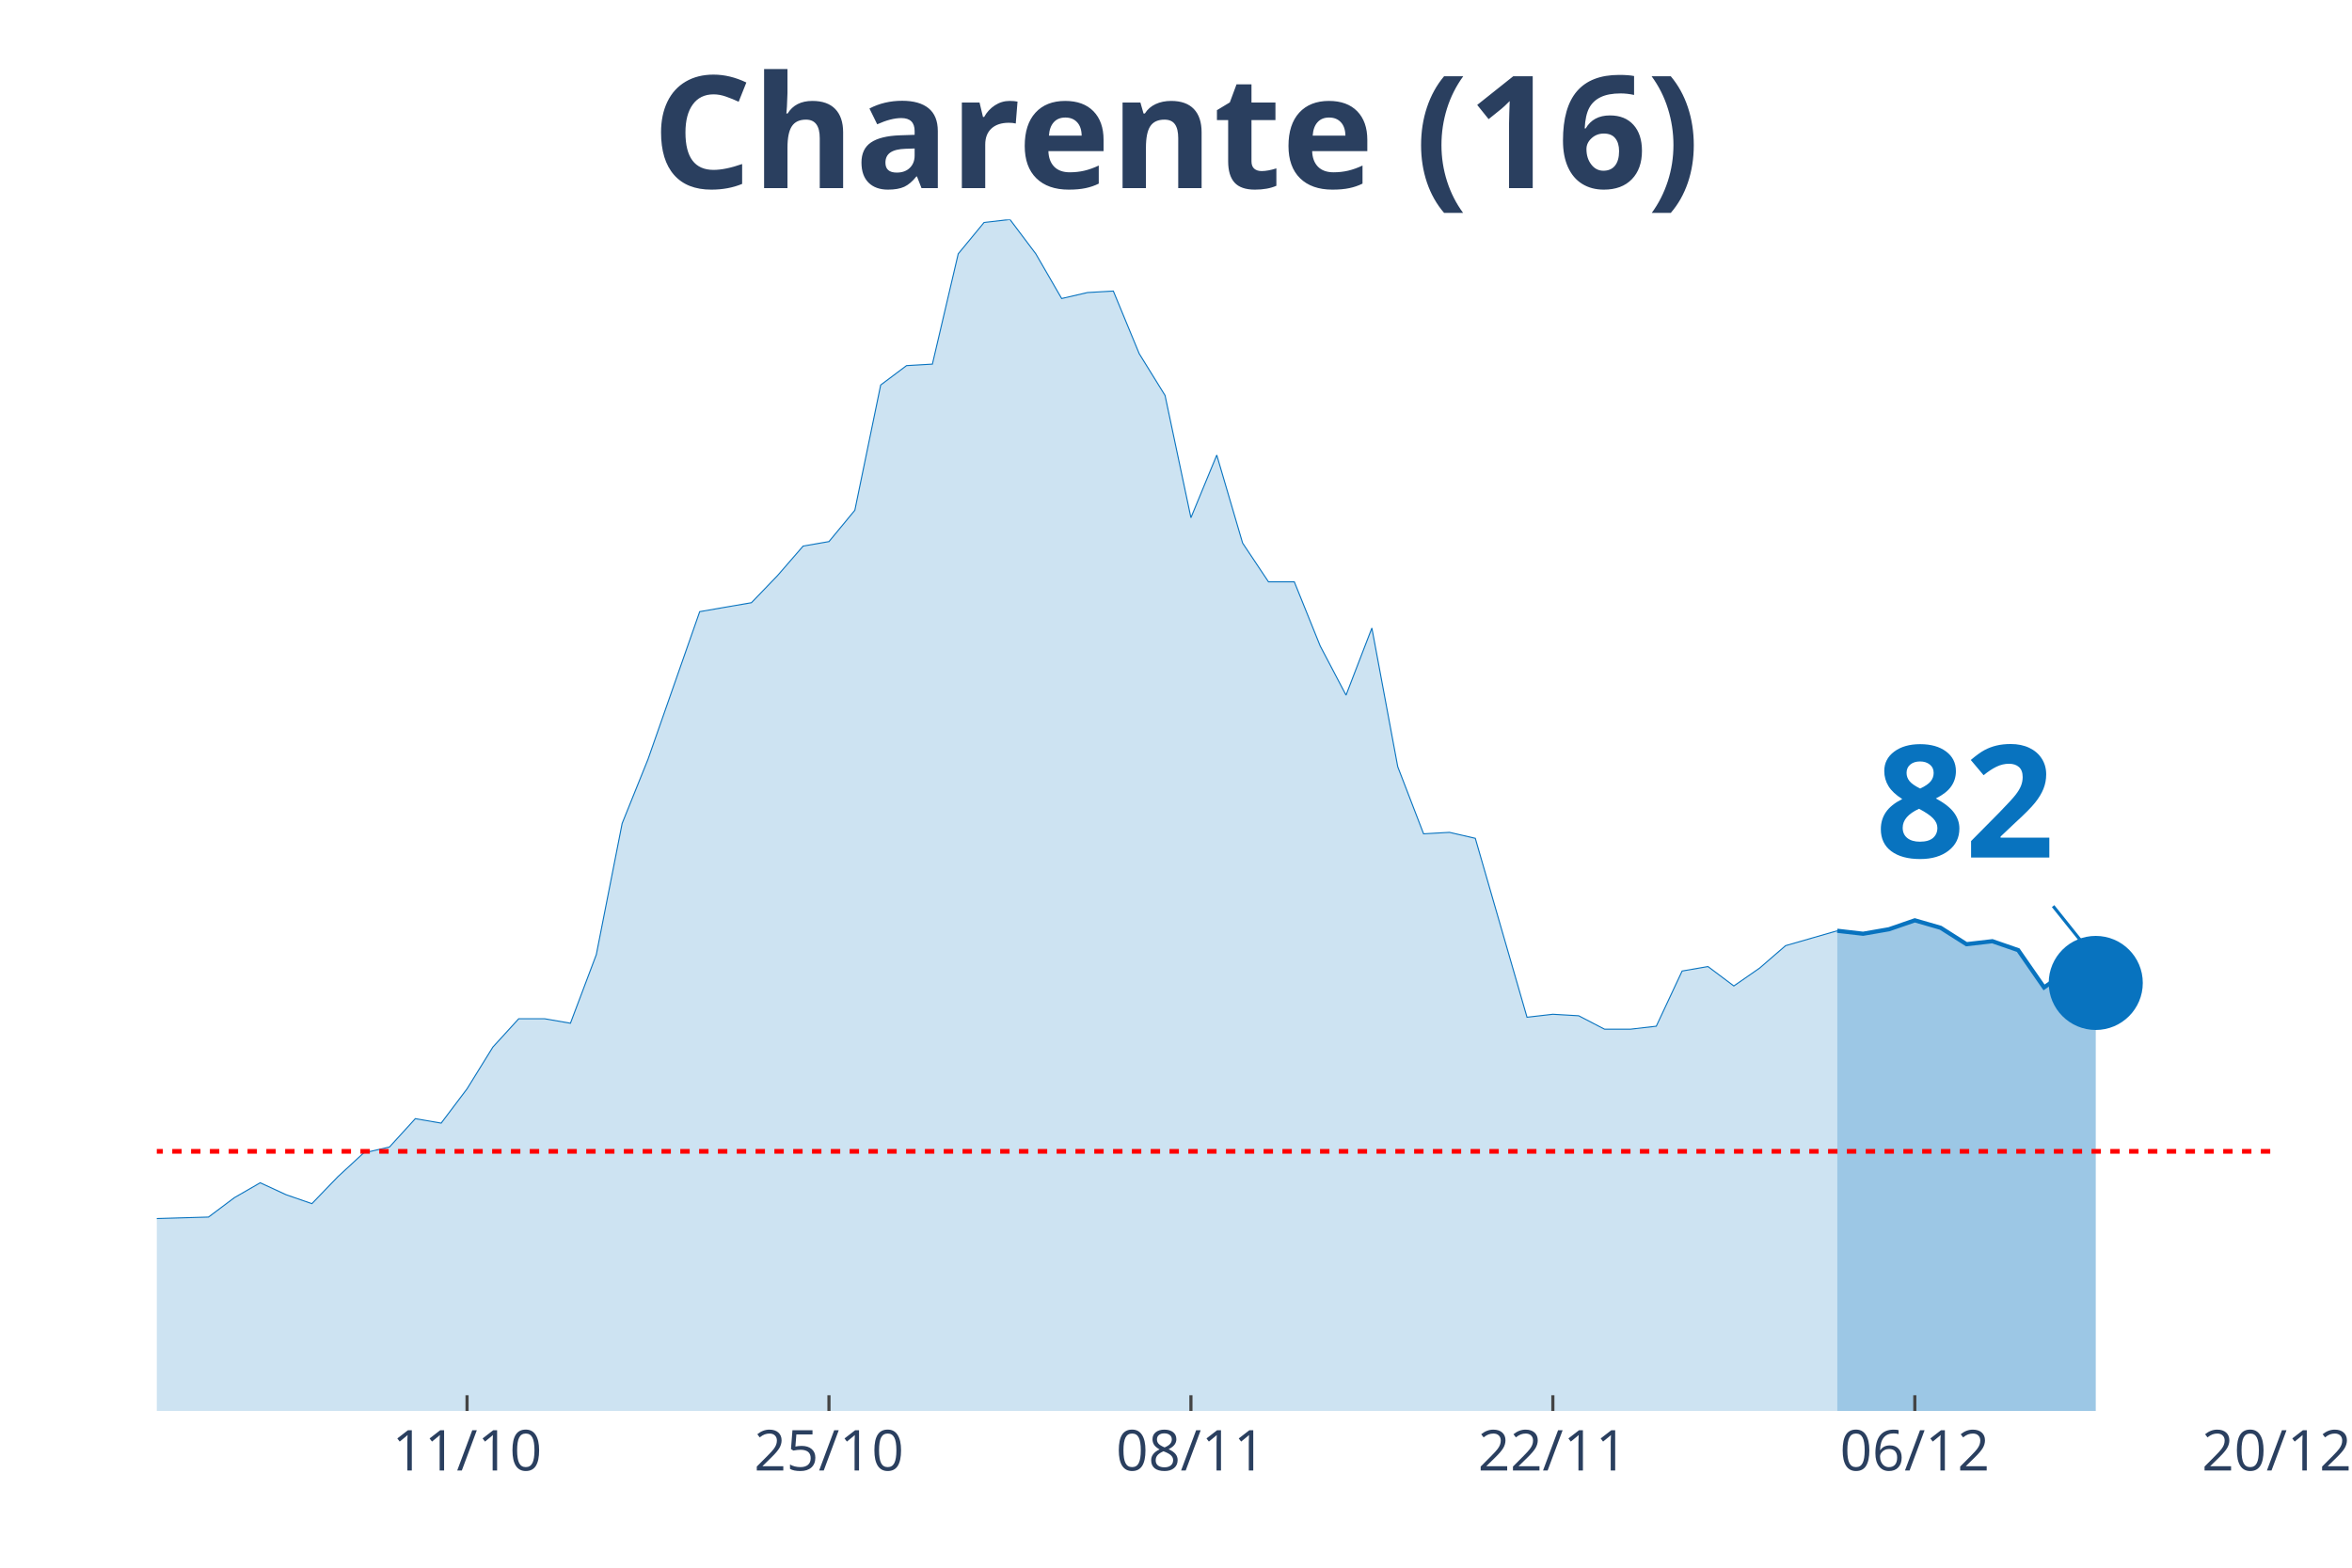
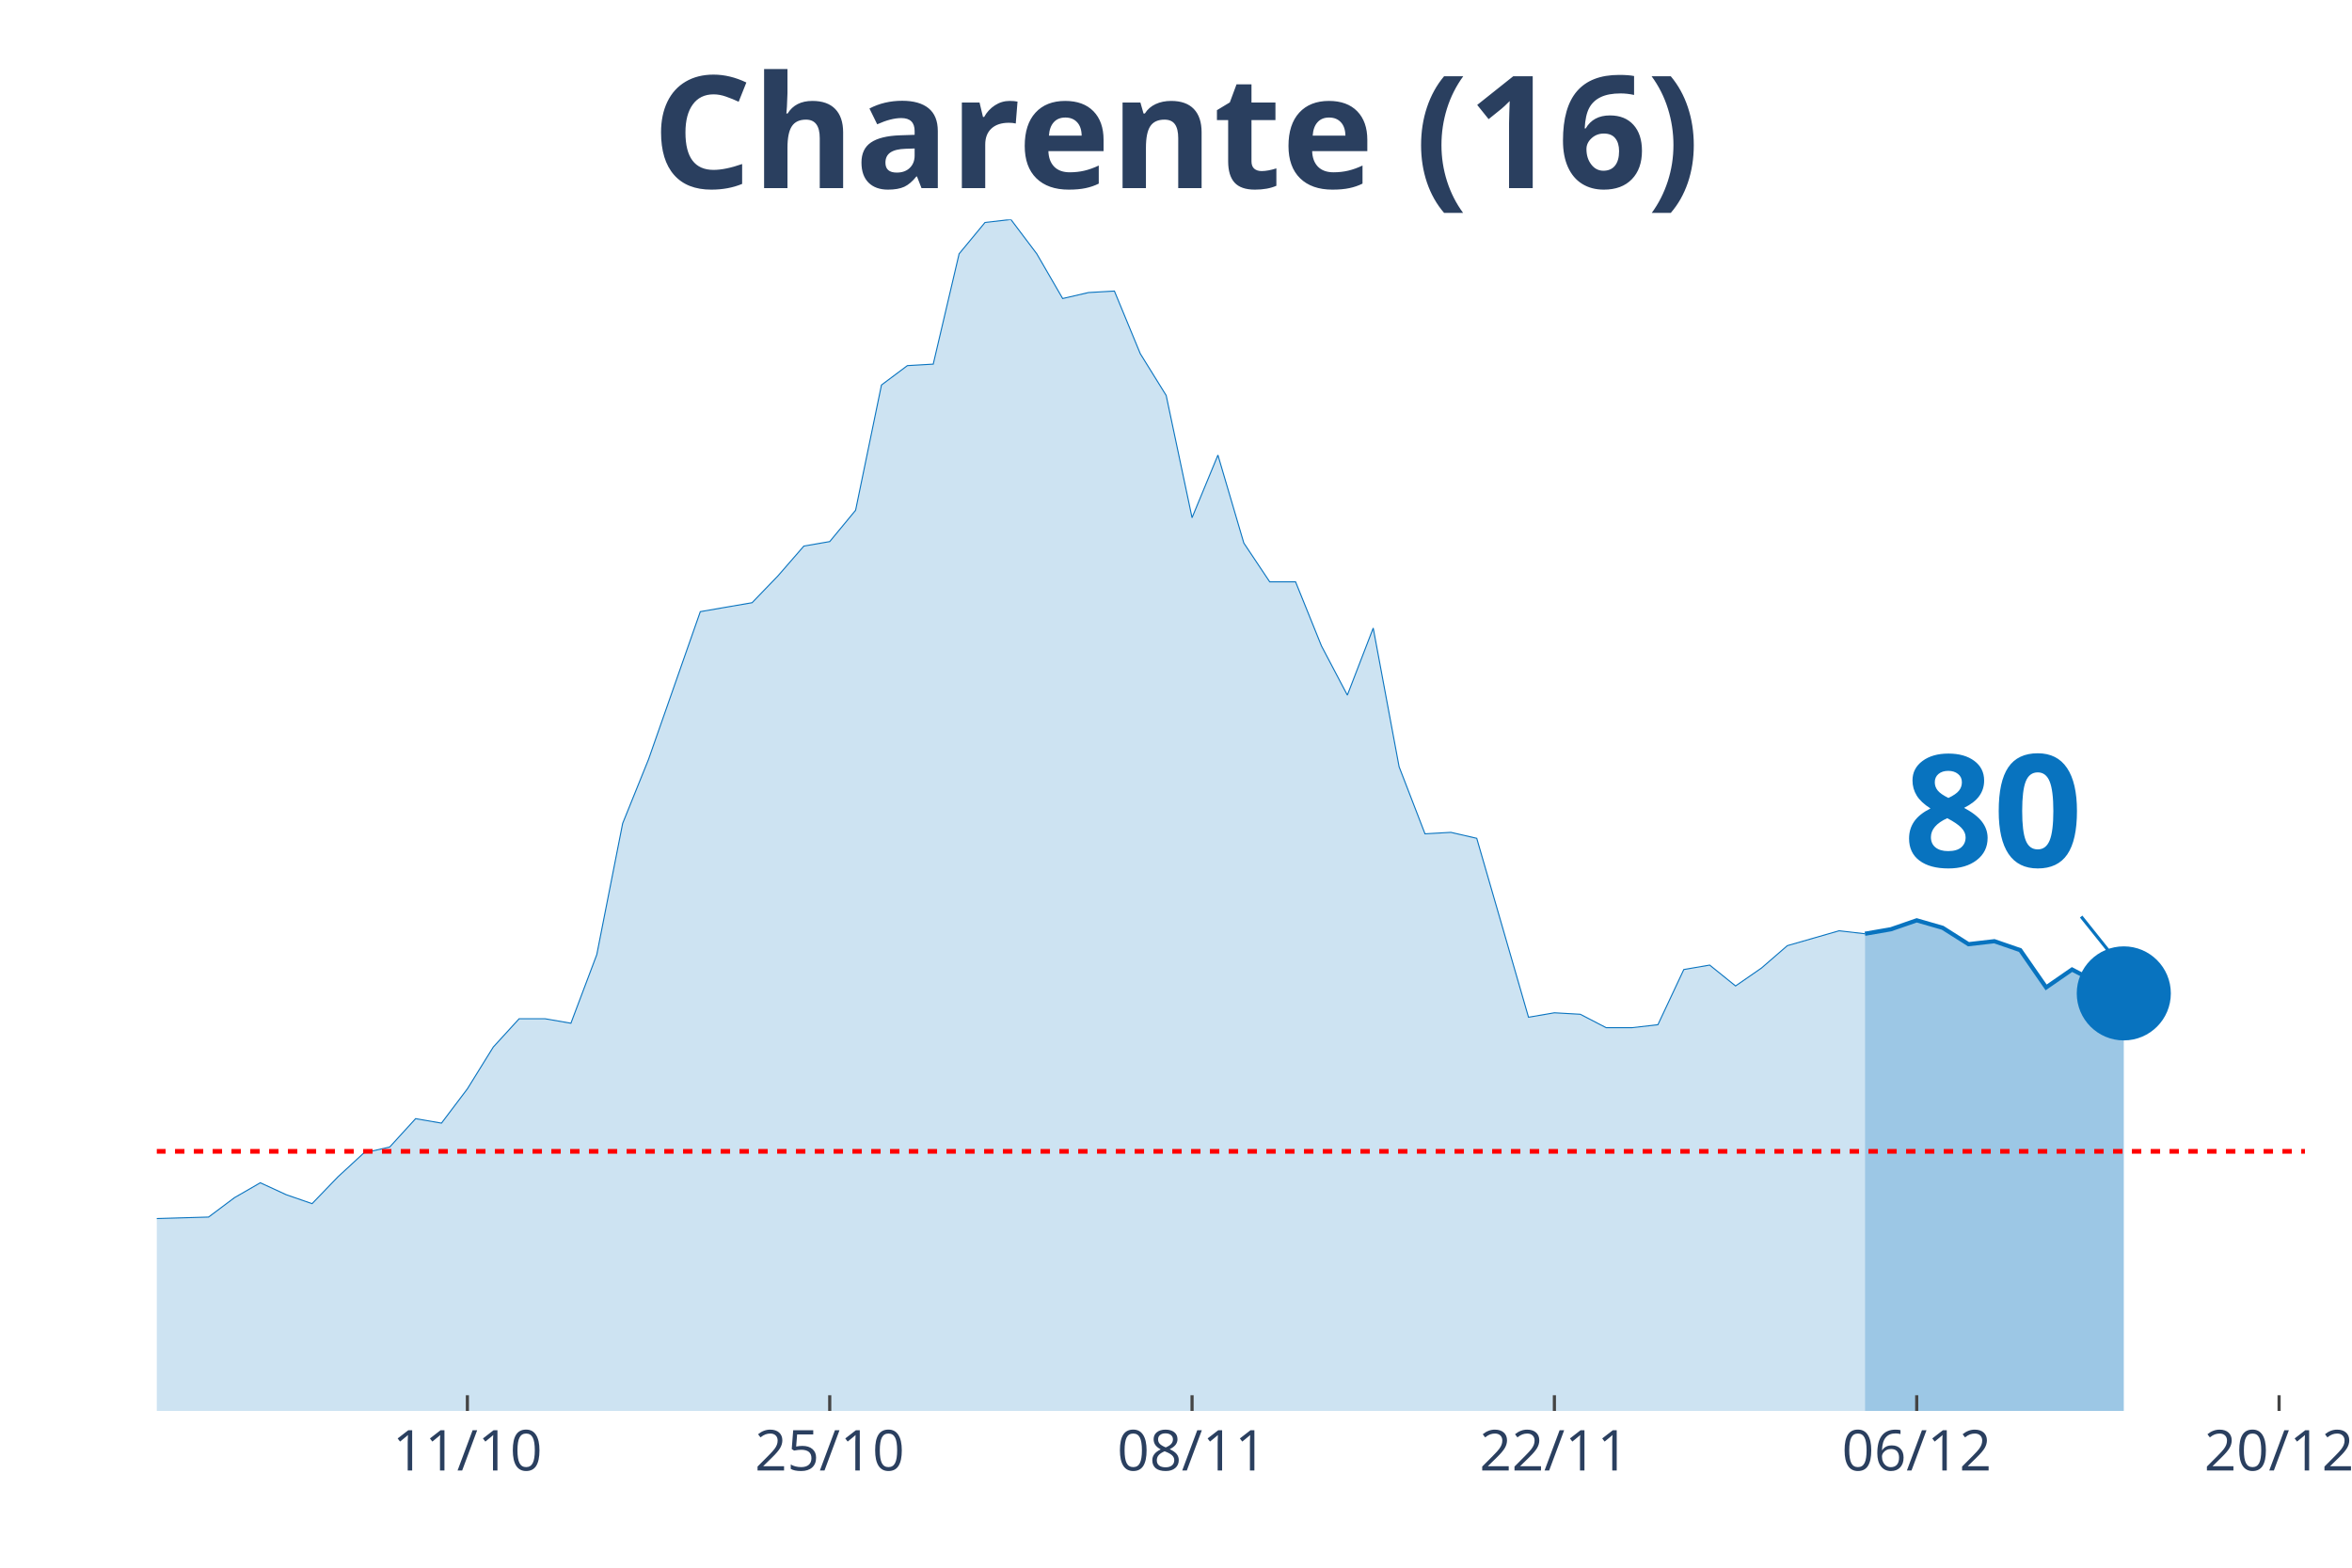
<svg xmlns="http://www.w3.org/2000/svg" class="main-svg" width="1125" height="750" style="" viewBox="0 0 750 500">
  <rect x="0" y="0" width="750" height="500" style="fill: rgb(0, 0, 0); fill-opacity: 0;" />
-   <defs id="defs-d2d73f">
+   <defs id="defs-5176a0">
    <g class="clips">
-       <clipPath id="clipd2d73fxyplot" class="plotclip">
-         <rect width="676" height="380" />
+       <clipPath id="clip5176a0xyplot" class="plotclip">
+         <rect width="685" height="380" />
      </clipPath>
-       <clipPath class="axesclip" id="clipd2d73fx">
-         <rect x="50" y="0" width="676" height="500" />
+       <clipPath class="axesclip" id="clip5176a0x">
+         <rect x="50" y="0" width="685" height="500" />
      </clipPath>
-       <clipPath class="axesclip" id="clipd2d73fy">
+       <clipPath class="axesclip" id="clip5176a0y">
        <rect x="0" y="70" width="750" height="380" />
      </clipPath>
-       <clipPath class="axesclip" id="clipd2d73fxy">
-         <rect x="50" y="70" width="676" height="380" />
+       <clipPath class="axesclip" id="clip5176a0xy">
+         <rect x="50" y="70" width="685" height="380" />
      </clipPath>
    </g>
    <g class="gradients" />
  </defs>
  <g class="bglayer">
-     <rect class="bg" x="50" y="70" width="676" height="380" style="fill: rgb(0, 0, 0); fill-opacity: 0; stroke-width: 0;" />
+     <rect class="bg" x="50" y="70" width="685" height="380" style="fill: rgb(0, 0, 0); fill-opacity: 0; stroke-width: 0;" />
  </g>
  <g class="layer-below">
    <g class="imagelayer" />
    <g class="shapelayer" />
  </g>
  <g class="cartesianlayer">
    <g class="subplot xy">
      <g class="layer-subplot">
        <g class="shapelayer" />
        <g class="imagelayer" />
      </g>
      <g class="gridlayer">
        <g class="x">
-           <path class="xgrid crisp" transform="translate(148.93,0)" d="M0,70v380" style="stroke: rgb(255, 255, 255); stroke-opacity: 1; stroke-width: 1px;" />
-           <path class="xgrid crisp" transform="translate(264.34,0)" d="M0,70v380" style="stroke: rgb(255, 255, 255); stroke-opacity: 1; stroke-width: 1px;" />
-           <path class="xgrid crisp" transform="translate(379.76,0)" d="M0,70v380" style="stroke: rgb(255, 255, 255); stroke-opacity: 1; stroke-width: 1px;" />
-           <path class="xgrid crisp" transform="translate(495.17,0)" d="M0,70v380" style="stroke: rgb(255, 255, 255); stroke-opacity: 1; stroke-width: 1px;" />
-           <path class="xgrid crisp" transform="translate(610.59,0)" d="M0,70v380" style="stroke: rgb(255, 255, 255); stroke-opacity: 1; stroke-width: 1px;" />
+           <path class="xgrid crisp" transform="translate(149.04,0)" d="M0,70v380" style="stroke: rgb(255, 255, 255); stroke-opacity: 1; stroke-width: 1px;" />
+           <path class="xgrid crisp" transform="translate(264.58,0)" d="M0,70v380" style="stroke: rgb(255, 255, 255); stroke-opacity: 1; stroke-width: 1px;" />
+           <path class="xgrid crisp" transform="translate(380.12,0)" d="M0,70v380" style="stroke: rgb(255, 255, 255); stroke-opacity: 1; stroke-width: 1px;" />
+           <path class="xgrid crisp" transform="translate(495.66,0)" d="M0,70v380" style="stroke: rgb(255, 255, 255); stroke-opacity: 1; stroke-width: 1px;" />
+           <path class="xgrid crisp" transform="translate(611.2,0)" d="M0,70v380" style="stroke: rgb(255, 255, 255); stroke-opacity: 1; stroke-width: 1px;" />
+           <path class="xgrid crisp" transform="translate(726.75,0)" d="M0,70v380" style="stroke: rgb(255, 255, 255); stroke-opacity: 1; stroke-width: 1px;" />
        </g>
        <g class="y" />
      </g>
      <g class="zerolinelayer" />
      <path class="xlines-below" />
      <path class="ylines-below" />
      <g class="overlines-below" />
      <g class="xaxislayer-below" />
      <g class="yaxislayer-below" />
      <g class="overaxes-below" />
-       <g class="plot" transform="translate(50, 70)" clip-path="url('#clipd2d73fxyplot')">
+       <g class="plot" transform="translate(50, 70)" clip-path="url('#clip5176a0xyplot')">
        <g class="scatterlayer mlayer">
-           <g class="trace scatter trace79f95e" style="stroke-miterlimit: 2;">
+           <g class="trace scatter tracedb314c" style="stroke-miterlimit: 2;">
            <g class="fills">
              <g>
-                 <path class="js-fill" d="M535.85,380L-1121.17,380L-1121.17,373.82L-1079.95,368.59L-1071.71,370.49L-1030.49,377.15L-1022.24,377.15L-832.63,380L-824.39,380L-676,379.52L-667.76,379.52L-395.71,374.77L-387.46,373.82L-370.98,367.16L-362.73,366.68L-329.76,361.93L-321.51,363.83L-263.8,355.27L-255.56,348.61L-247.32,342.9L-239.07,344.33L-230.83,341L-222.59,342.43L-206.1,341.48L-197.85,337.67L-156.63,328.64L-148.39,318.17L-140.15,320.08L-131.9,312.94L-115.41,289.64L-107.17,284.41L-90.68,287.26L-82.44,283.93L-74.2,289.64L-65.95,292.97L-57.71,302.95L-49.46,307.71L-41.22,307.71L-32.98,312.94L-24.73,317.22L-16.49,313.89L-8.24,314.84L0,318.65L16.49,318.17L24.73,311.99L32.98,307.23L41.22,311.04L49.46,313.89L57.71,305.33L65.95,297.72L74.2,295.82L82.44,286.78L90.68,288.21L98.93,277.27L107.17,263.95L115.41,254.92L123.66,254.92L131.9,256.35L140.15,234.47L148.39,192.62L156.63,172.17L173.12,125.08L181.37,123.65L189.61,122.23L197.85,113.67L206.1,104.16L214.34,102.73L222.59,92.74L230.83,52.79L239.07,46.61L247.32,46.13L255.56,10.94L263.8,0.95L272.05,0L280.29,10.94L288.54,25.21L296.78,23.3L305.02,22.83L313.27,42.8L321.51,56.12L329.76,95.12L338,75.14L346.24,103.2L354.49,115.57L362.73,115.57L370.98,136.02L379.22,151.71L387.46,130.31L395.71,174.54L403.95,195.94L412.2,195.47L420.44,197.37L428.68,225.91L436.93,254.44L445.17,253.49L453.41,253.97L461.66,258.25L469.9,258.25L478.15,257.3L486.39,239.7L494.63,238.27L502.88,244.46L511.12,238.75L519.37,231.61L527.61,229.24L535.85,226.86" style="fill: rgb(8, 115, 191); fill-opacity: 0.2; stroke-width: 0;" />
+                 <path class="js-fill" d="M544.7,380L-1122.41,380L-1122.41,373.82L-1081.14,368.59L-1072.89,370.49L-1031.63,377.15L-1023.37,377.15L-833.55,380L-825.3,380L-676.75,379.52L-668.49,379.52L-396.14,374.77L-387.89,373.82L-371.39,367.16L-363.13,366.68L-330.12,361.93L-321.87,363.83L-264.1,355.27L-255.84,348.61L-247.59,342.9L-239.34,344.33L-231.08,341L-222.83,342.43L-206.33,341.48L-198.07,337.67L-156.81,328.64L-148.55,318.17L-140.3,320.08L-132.05,312.94L-115.54,289.64L-107.29,284.41L-90.78,287.26L-82.53,283.93L-74.28,289.64L-66.02,292.97L-57.77,302.95L-49.52,307.71L-41.27,307.71L-33.01,312.94L-24.76,317.22L-16.51,313.89L-8.25,314.84L0,318.65L16.51,318.17L24.76,311.99L33.01,307.23L41.27,311.04L49.52,313.89L57.77,305.33L66.02,297.72L74.28,295.82L82.53,286.78L90.78,288.21L99.04,277.27L107.29,263.95L115.54,254.92L123.8,254.92L132.05,256.35L140.3,234.47L148.55,192.62L156.81,172.17L173.31,125.08L181.57,123.65L189.82,122.23L198.07,113.67L206.33,104.16L214.58,102.73L222.83,92.74L231.08,52.79L239.34,46.61L247.59,46.13L255.84,10.94L264.1,0.95L272.35,0L280.6,10.94L288.86,25.21L297.11,23.3L305.36,22.83L313.61,42.8L321.87,56.12L330.12,95.12L338.37,75.14L346.63,103.2L354.88,115.57L363.13,115.57L371.39,136.02L379.64,151.71L387.89,130.31L396.14,174.54L404.4,195.94L412.65,195.47L420.9,197.37L429.16,225.91L437.41,254.44L445.66,253.02L453.92,253.49L462.17,257.77L470.42,257.77L478.67,256.82L486.93,239.22L495.18,237.8L503.43,244.46L511.69,238.75L519.94,231.61L528.19,229.24L536.45,226.86L544.7,227.81" style="fill: rgb(8, 115, 191); fill-opacity: 0.2; stroke-width: 0;" />
              </g>
            </g>
            <g class="errorbars" />
            <g class="lines">
-               <path class="js-line" d="M-1121.17,373.82L-1079.95,368.59L-1071.71,370.49L-1030.49,377.15L-1022.24,377.15L-832.63,380L-824.39,380L-676,379.52L-667.76,379.52L-395.71,374.77L-387.46,373.82L-370.98,367.16L-362.73,366.68L-329.76,361.93L-321.51,363.83L-263.8,355.27L-255.56,348.61L-247.32,342.9L-239.07,344.33L-230.83,341L-222.59,342.43L-206.1,341.48L-197.85,337.67L-156.63,328.64L-148.39,318.17L-140.15,320.08L-131.9,312.94L-115.41,289.64L-107.17,284.41L-90.68,287.26L-82.44,283.93L-74.2,289.64L-65.95,292.97L-57.71,302.95L-49.46,307.71L-41.22,307.71L-32.98,312.94L-24.73,317.22L-16.49,313.89L-8.24,314.84L0,318.65L16.49,318.17L24.73,311.99L32.98,307.23L41.22,311.04L49.46,313.89L57.71,305.33L65.95,297.72L74.2,295.82L82.44,286.78L90.68,288.21L98.93,277.27L107.17,263.95L115.41,254.92L123.66,254.92L131.9,256.35L140.15,234.47L148.39,192.62L156.63,172.17L173.12,125.08L181.37,123.65L189.61,122.23L197.85,113.67L206.1,104.16L214.34,102.73L222.59,92.74L230.83,52.79L239.07,46.61L247.32,46.13L255.56,10.94L263.8,0.95L272.05,0L280.29,10.94L288.54,25.21L296.78,23.3L305.02,22.83L313.27,42.8L321.51,56.12L329.76,95.12L338,75.14L346.24,103.2L354.49,115.57L362.73,115.57L370.98,136.02L379.22,151.71L387.46,130.31L395.71,174.54L403.95,195.94L412.2,195.47L420.44,197.37L428.68,225.91L436.93,254.44L445.17,253.49L453.41,253.97L461.66,258.25L469.9,258.25L478.15,257.3L486.39,239.7L494.63,238.27L502.88,244.46L511.12,238.75L519.37,231.61L527.61,229.24L535.85,226.86" style="vector-effect: non-scaling-stroke; fill: none; stroke: rgb(8, 115, 191); stroke-opacity: 1; stroke-width: 0.5px; opacity: 1;" />
+               <path class="js-line" d="M-1122.41,373.82L-1081.14,368.59L-1072.89,370.49L-1031.63,377.15L-1023.37,377.15L-833.55,380L-825.3,380L-676.75,379.52L-668.49,379.52L-396.14,374.77L-387.89,373.82L-371.39,367.16L-363.13,366.68L-330.12,361.93L-321.87,363.83L-264.1,355.27L-255.84,348.61L-247.59,342.9L-239.34,344.33L-231.08,341L-222.83,342.43L-206.33,341.48L-198.07,337.67L-156.81,328.64L-148.55,318.17L-140.3,320.08L-132.05,312.94L-115.54,289.64L-107.29,284.41L-90.78,287.26L-82.53,283.93L-74.28,289.64L-66.02,292.97L-57.77,302.95L-49.52,307.71L-41.27,307.71L-33.01,312.94L-24.76,317.22L-16.51,313.89L-8.25,314.84L0,318.65L16.51,318.17L24.76,311.99L33.01,307.23L41.27,311.04L49.52,313.89L57.77,305.33L66.02,297.72L74.28,295.82L82.53,286.78L90.78,288.21L99.04,277.27L107.29,263.95L115.54,254.92L123.8,254.92L132.05,256.35L140.3,234.47L148.55,192.62L156.81,172.17L173.31,125.08L181.57,123.65L189.82,122.23L198.07,113.67L206.33,104.16L214.58,102.73L222.83,92.74L231.08,52.79L239.34,46.61L247.59,46.13L255.84,10.94L264.1,0.95L272.35,0L280.6,10.94L288.86,25.21L297.11,23.3L305.36,22.83L313.61,42.8L321.87,56.12L330.12,95.12L338.37,75.14L346.63,103.2L354.88,115.57L363.13,115.57L371.39,136.02L379.64,151.71L387.89,130.31L396.14,174.54L404.4,195.94L412.65,195.47L420.9,197.37L429.16,225.91L437.41,254.44L445.66,253.02L453.92,253.49L462.17,257.77L470.42,257.77L478.67,256.82L486.93,239.22L495.18,237.8L503.43,244.46L511.69,238.75L519.94,231.61L528.19,229.24L536.45,226.86L544.7,227.81" style="vector-effect: non-scaling-stroke; fill: none; stroke: rgb(8, 115, 191); stroke-opacity: 1; stroke-width: 0.5px; opacity: 1;" />
            </g>
            <g class="points" />
            <g class="text" />
          </g>
-           <g class="trace scatter tracedb8562" style="stroke-miterlimit: 2;">
+           <g class="trace scatter tracedc3a91" style="stroke-miterlimit: 2;">
            <g class="fills">
              <g>
-                 <path class="js-fill" d="M618.29,380L535.85,380L535.85,226.86L544.1,227.81L552.34,226.38L560.59,223.53L568.83,225.91L577.07,231.14L585.32,230.19L593.56,233.04L601.8,244.93L610.05,239.22L618.29,243.5" style="fill: rgb(8, 115, 191); fill-opacity: 0.4; stroke-width: 0;" />
+                 <path class="js-fill" d="M627.23,380L544.7,380L544.7,227.81L552.95,226.38L561.2,223.53L569.46,225.91L577.71,231.14L585.96,230.19L594.22,233.04L602.47,244.93L610.72,239.22L618.98,243.5L627.23,246.83" style="fill: rgb(8, 115, 191); fill-opacity: 0.4; stroke-width: 0;" />
              </g>
            </g>
            <g class="errorbars" />
            <g class="lines">
-               <path class="js-line" d="M535.85,226.86L544.1,227.81L552.34,226.38L560.59,223.53L568.83,225.91L577.07,231.14L585.32,230.19L593.56,233.04L601.8,244.93L610.05,239.22L618.29,243.5" style="vector-effect: non-scaling-stroke; fill: none; stroke: rgb(8, 115, 191); stroke-opacity: 1; stroke-width: 2px; opacity: 1;" />
+               <path class="js-line" d="M544.7,227.81L552.95,226.38L561.2,223.53L569.46,225.91L577.71,231.14L585.96,230.19L594.22,233.04L602.47,244.93L610.72,239.22L618.98,243.5L627.23,246.83" style="vector-effect: non-scaling-stroke; fill: none; stroke: rgb(8, 115, 191); stroke-opacity: 1; stroke-width: 2px; opacity: 1;" />
            </g>
            <g class="points" />
            <g class="text" />
          </g>
-           <g class="trace scatter trace84cc5e" style="stroke-miterlimit: 2; opacity: 1;">
+           <g class="trace scatter tracec9b2d4" style="stroke-miterlimit: 2; opacity: 1;">
            <g class="fills" />
            <g class="errorbars" />
            <g class="lines" />
            <g class="points">
-               <path class="point" transform="translate(618.29,243.5)" d="M15,0A15,15 0 1,1 0,-15A15,15 0 0,1 15,0Z" style="opacity: 1; stroke-width: 0px; fill: rgb(8, 115, 191); fill-opacity: 1;" />
+               <path class="point" transform="translate(627.23,246.83)" d="M15,0A15,15 0 1,1 0,-15A15,15 0 0,1 15,0Z" style="opacity: 1; stroke-width: 0px; fill: rgb(8, 115, 191); fill-opacity: 1;" />
            </g>
            <g class="text" />
          </g>
        </g>
      </g>
      <g class="overplot" />
      <path class="xlines-above crisp" style="fill: none; stroke-width: 1px; stroke: rgb(0, 0, 0); stroke-opacity: 0;" d="" />
      <path class="ylines-above crisp" style="fill: none;" d="M0,0" />
      <g class="overlines-above" />
      <g class="xaxislayer-above">
-         <path class="xtick ticks crisp" d="M0,450v-5" transform="translate(148.93,0)" style="stroke: rgb(68, 68, 68); stroke-opacity: 1; stroke-width: 1px;" />
-         <path class="xtick ticks crisp" d="M0,450v-5" transform="translate(264.34,0)" style="stroke: rgb(68, 68, 68); stroke-opacity: 1; stroke-width: 1px;" />
-         <path class="xtick ticks crisp" d="M0,450v-5" transform="translate(379.76,0)" style="stroke: rgb(68, 68, 68); stroke-opacity: 1; stroke-width: 1px;" />
-         <path class="xtick ticks crisp" d="M0,450v-5" transform="translate(495.17,0)" style="stroke: rgb(68, 68, 68); stroke-opacity: 1; stroke-width: 1px;" />
-         <path class="xtick ticks crisp" d="M0,450v-5" transform="translate(610.59,0)" style="stroke: rgb(68, 68, 68); stroke-opacity: 1; stroke-width: 1px;" />
+         <path class="xtick ticks crisp" d="M0,450v-5" transform="translate(149.04,0)" style="stroke: rgb(68, 68, 68); stroke-opacity: 1; stroke-width: 1px;" />
+         <path class="xtick ticks crisp" d="M0,450v-5" transform="translate(264.58,0)" style="stroke: rgb(68, 68, 68); stroke-opacity: 1; stroke-width: 1px;" />
+         <path class="xtick ticks crisp" d="M0,450v-5" transform="translate(380.12,0)" style="stroke: rgb(68, 68, 68); stroke-opacity: 1; stroke-width: 1px;" />
+         <path class="xtick ticks crisp" d="M0,450v-5" transform="translate(495.66,0)" style="stroke: rgb(68, 68, 68); stroke-opacity: 1; stroke-width: 1px;" />
+         <path class="xtick ticks crisp" d="M0,450v-5" transform="translate(611.2,0)" style="stroke: rgb(68, 68, 68); stroke-opacity: 1; stroke-width: 1px;" />
+         <path class="xtick ticks crisp" d="M0,450v-5" transform="translate(726.75,0)" style="stroke: rgb(68, 68, 68); stroke-opacity: 1; stroke-width: 1px;" />
        <g class="xtick">
-           <text text-anchor="middle" x="0" y="469" transform="translate(148.93,0)" style="font-family: 'Open Sans', verdana, arial, sans-serif; font-size: 18px; fill: rgb(42, 63, 95); fill-opacity: 1; white-space: pre;">11/10</text>
+           <text text-anchor="middle" x="0" y="469" transform="translate(149.04,0)" style="font-family: 'Open Sans', verdana, arial, sans-serif; font-size: 18px; fill: rgb(42, 63, 95); fill-opacity: 1; white-space: pre;">11/10</text>
        </g>
        <g class="xtick">
-           <text text-anchor="middle" x="0" y="469" transform="translate(264.34,0)" style="font-family: 'Open Sans', verdana, arial, sans-serif; font-size: 18px; fill: rgb(42, 63, 95); fill-opacity: 1; white-space: pre;">25/10</text>
+           <text text-anchor="middle" x="0" y="469" transform="translate(264.58,0)" style="font-family: 'Open Sans', verdana, arial, sans-serif; font-size: 18px; fill: rgb(42, 63, 95); fill-opacity: 1; white-space: pre;">25/10</text>
        </g>
        <g class="xtick">
-           <text text-anchor="middle" x="0" y="469" transform="translate(379.76,0)" style="font-family: 'Open Sans', verdana, arial, sans-serif; font-size: 18px; fill: rgb(42, 63, 95); fill-opacity: 1; white-space: pre;">08/11</text>
+           <text text-anchor="middle" x="0" y="469" transform="translate(380.12,0)" style="font-family: 'Open Sans', verdana, arial, sans-serif; font-size: 18px; fill: rgb(42, 63, 95); fill-opacity: 1; white-space: pre;">08/11</text>
        </g>
        <g class="xtick">
-           <text text-anchor="middle" x="0" y="469" transform="translate(495.17,0)" style="font-family: 'Open Sans', verdana, arial, sans-serif; font-size: 18px; fill: rgb(42, 63, 95); fill-opacity: 1; white-space: pre;">22/11</text>
+           <text text-anchor="middle" x="0" y="469" transform="translate(495.66,0)" style="font-family: 'Open Sans', verdana, arial, sans-serif; font-size: 18px; fill: rgb(42, 63, 95); fill-opacity: 1; white-space: pre;">22/11</text>
        </g>
        <g class="xtick">
-           <text text-anchor="middle" x="0" y="469" transform="translate(610.59,0)" style="font-family: 'Open Sans', verdana, arial, sans-serif; font-size: 18px; fill: rgb(42, 63, 95); fill-opacity: 1; white-space: pre;">06/12</text>
+           <text text-anchor="middle" x="0" y="469" transform="translate(611.2,0)" style="font-family: 'Open Sans', verdana, arial, sans-serif; font-size: 18px; fill: rgb(42, 63, 95); fill-opacity: 1; white-space: pre;">06/12</text>
        </g>
        <g class="xtick">
-           <text text-anchor="middle" x="0" y="469" transform="translate(726,0)" style="font-family: 'Open Sans', verdana, arial, sans-serif; font-size: 18px; fill: rgb(42, 63, 95); fill-opacity: 1; white-space: pre;">20/12</text>
+           <text text-anchor="middle" x="0" y="469" transform="translate(726.75,0)" style="font-family: 'Open Sans', verdana, arial, sans-serif; font-size: 18px; fill: rgb(42, 63, 95); fill-opacity: 1; white-space: pre;">20/12</text>
        </g>
      </g>
      <g class="yaxislayer-above" />
      <g class="overaxes-above" />
    </g>
  </g>
  <g class="polarlayer" />
  <g class="ternarylayer" />
  <g class="geolayer" />
  <g class="funnelarealayer" />
  <g class="pielayer" />
  <g class="treemaplayer" />
  <g class="sunburstlayer" />
  <g class="glimages" />
-   <defs id="topdefs-d2d73f">
+   <defs id="topdefs-5176a0">
    <g class="clips" />
  </defs>
  <g class="layer-above">
    <g class="imagelayer" />
    <g class="shapelayer">
-       <path data-index="0" fill-rule="evenodd" d="M-4583.07,367.2L1443.22,367.2" clip-path="url('#clipd2d73fxy')" style="opacity: 1; stroke: rgb(255, 0, 0); stroke-opacity: 1; fill: rgb(0, 0, 0); fill-opacity: 0; stroke-dasharray: 3px, 3px; stroke-width: 1.5px;" />
+       <path data-index="0" fill-rule="evenodd" d="M-4588.19,367.2L1444.76,367.2" clip-path="url('#clip5176a0xy')" style="opacity: 1; stroke: rgb(255, 0, 0); stroke-opacity: 1; fill: rgb(0, 0, 0); fill-opacity: 0; stroke-dasharray: 3px, 3px; stroke-width: 1.5px;" />
    </g>
  </g>
  <g class="infolayer">
    <g class="g-gtitle">
      <text class="gtitle" x="375" y="25" text-anchor="middle" dy="0.7em" style="font-family: 'Open Sans', verdana, arial, sans-serif; font-size: 50px; fill: rgb(42, 63, 95); opacity: 1; font-weight: normal; white-space: pre;">
        <tspan style="font-weight:bold">Charente (16)</tspan>
      </text>
    </g>
    <g class="g-xtitle" />
    <g class="annotation" data-index="0" style="opacity: 1;">
-       <g class="annotation-text-g" transform="rotate(0,626.29,253.5)">
-         <g class="cursor-pointer" transform="translate(583, 218)">
+       <g class="annotation-text-g" transform="rotate(0,635.23,256.83)">
+         <g class="cursor-pointer" transform="translate(592, 221)">
          <rect class="bg" x="0.5" y="0.5" width="86" height="71" style="stroke-width: 1px; stroke: rgb(0, 0, 0); stroke-opacity: 0; fill: rgb(255, 255, 255); fill-opacity: 0.6;" />
          <text class="annotation-text" text-anchor="middle" x="43.531" y="55.5" style="font-family: 'Open Sans', verdana, arial, sans-serif; font-size: 50px; fill: rgb(8, 115, 191); fill-opacity: 1; white-space: pre;">
-             <tspan style="font-weight:bold">82 </tspan>
+             <tspan style="font-weight:bold">80 </tspan>
          </text>
        </g>
      </g>
      <g class="annotation-arrow-g" style="opacity: 1;">
-         <path d="M654.69,289L666.29,303.5" style="stroke-width: 1px; stroke: rgb(8, 115, 191); stroke-opacity: 1; stroke-dasharray: 0px, 0px, 18.569px, 18.569px;" />
+         <path d="M663.63,292.33L675.23,306.83" style="stroke-width: 1px; stroke: rgb(8, 115, 191); stroke-opacity: 1; stroke-dasharray: 0px, 0px, 18.569px, 18.569px;" />
      </g>
    </g>
  </g>
</svg>
